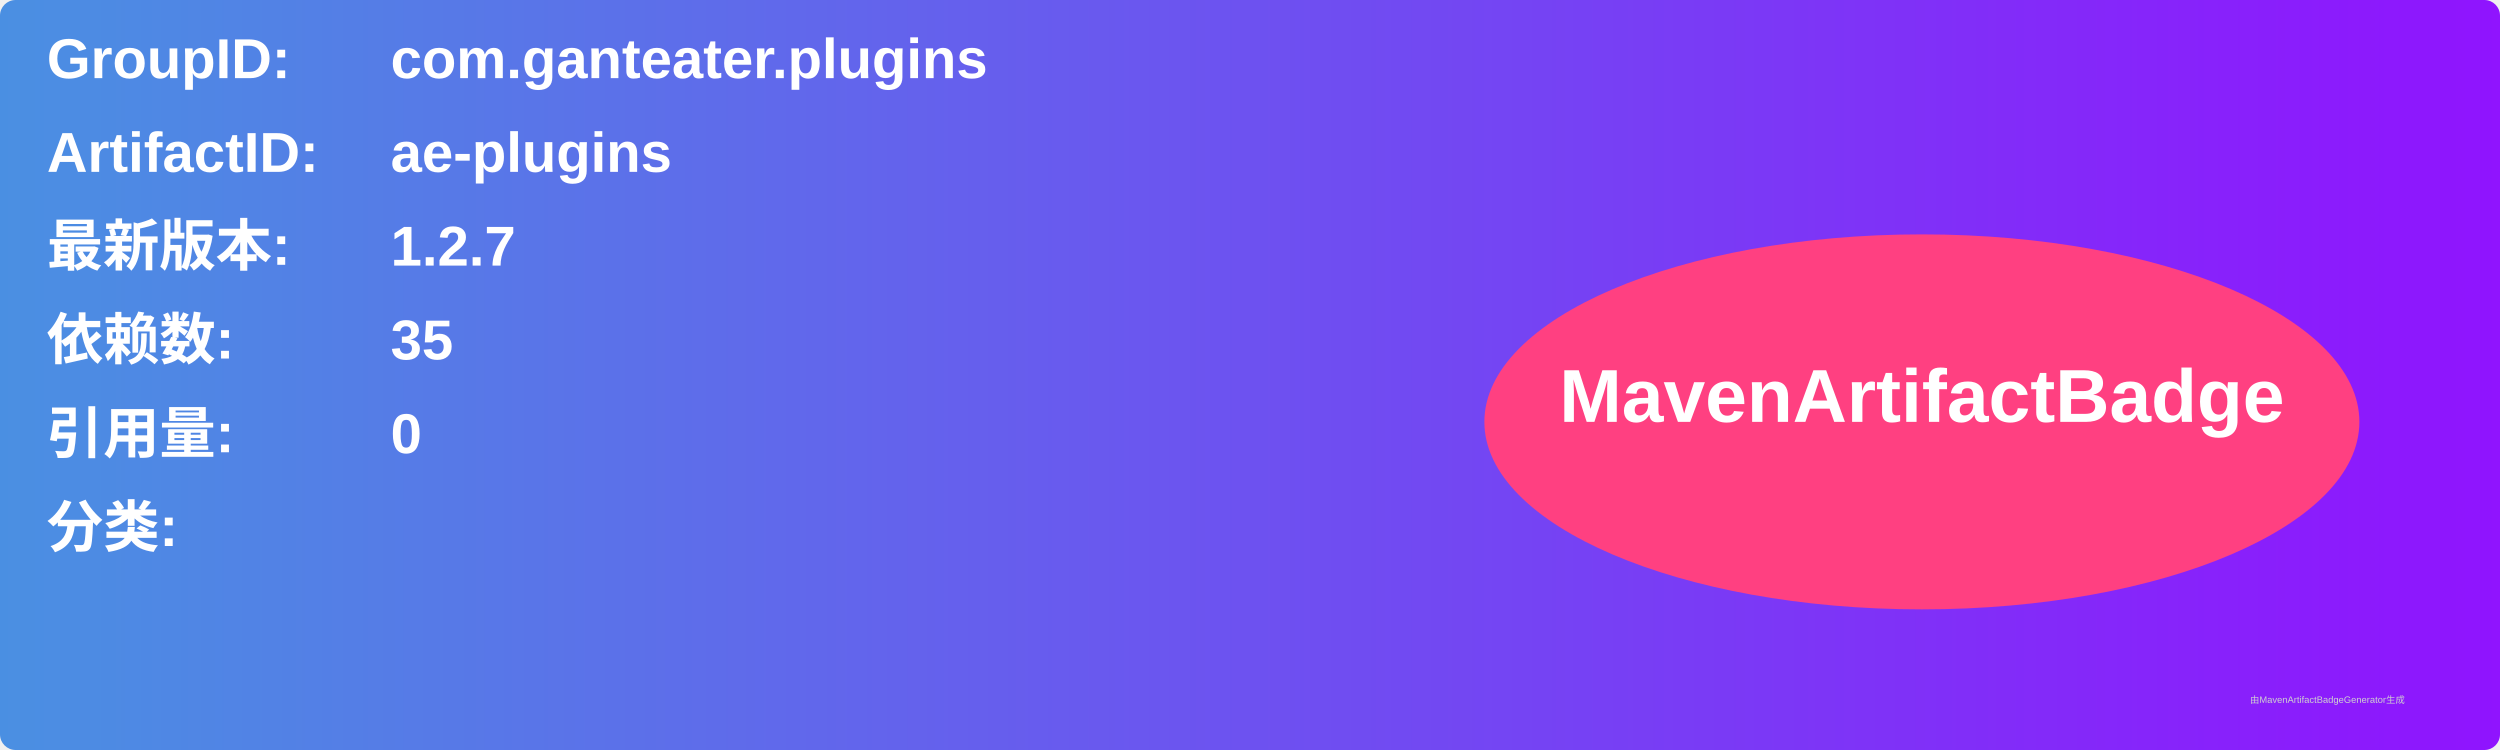
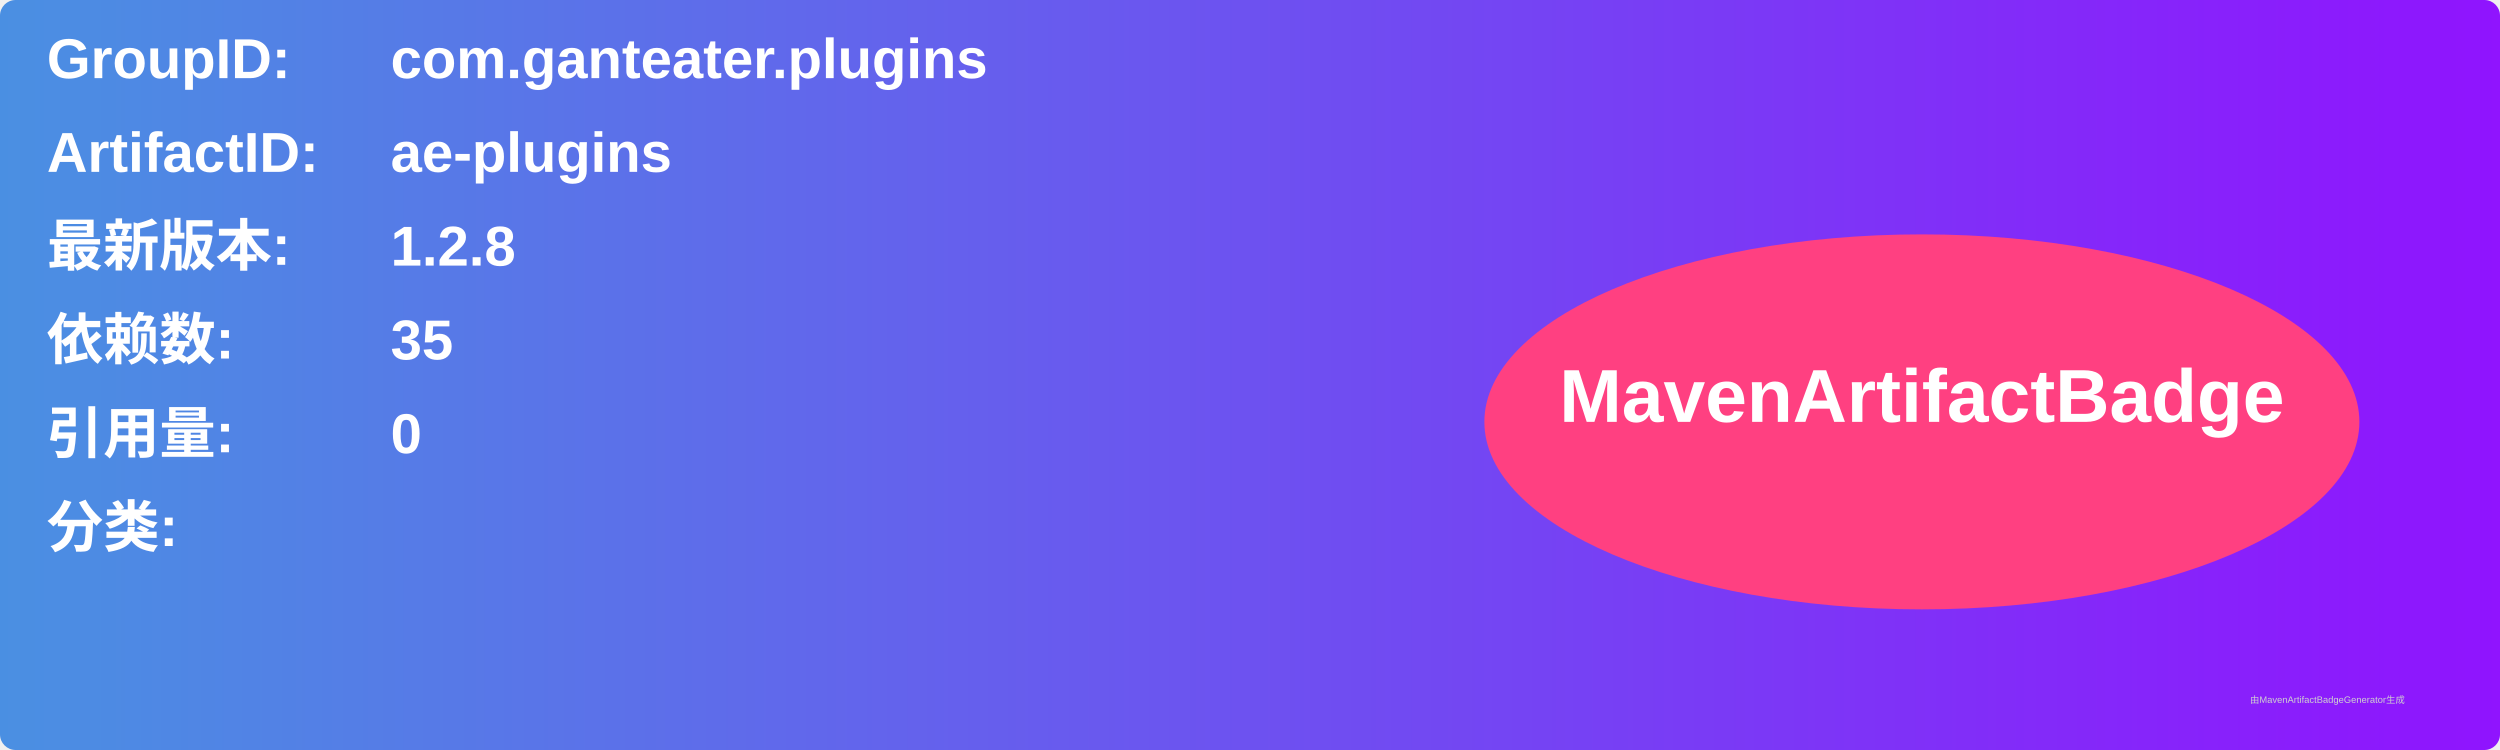
<svg xmlns="http://www.w3.org/2000/svg" width="800" height="240" viewBox="0 0 800 240">
  <linearGradient id="grad" x1="0%" y1="0%" x2="100%" y2="0%">
    <stop offset="0%" stop-color="#4a90e2" />
    <stop offset="100%" stop-color="#9013fe" />
  </linearGradient>
  <rect width="100%" height="100%" rx="5" ry="5" fill="url(#grad)" />
  <g transform="translate(15, 15)">
    <text x="0" y="10" font-family="Arial" font-size="18" fill="white" font-weight="bold" width="260">GroupID:</text>
    <text x="110" y="10" font-family="Arial" font-size="18" fill="white" font-weight="bold" width="460">com.ganteater.plugins</text>
    <text x="0" y="40" font-family="Arial" font-size="18" fill="white" font-weight="bold" width="260">ArtifactID:</text>
    <text x="110" y="40" font-family="Arial" font-size="18" fill="white" font-weight="bold" width="460">ae-plugins</text>
    <text x="0" y="70" font-family="Arial" font-size="18" fill="white" font-weight="bold">最新版本:</text>
    <text x="110" y="70" font-family="Arial" font-size="18" fill="white" font-weight="bold">
-       <tspan font-weight="bold">1.2.7</tspan>
+       <tspan font-weight="bold">1.2.8</tspan>
    </text>
    <text x="0" y="100" font-family="Arial" font-size="18" fill="white" font-weight="bold">依赖数: </text>
    <text x="110" y="100" font-family="Arial" font-size="18" fill="white">
      <tspan font-weight="bold">35</tspan>
    </text>
    <text x="0" y="130" font-family="Arial" font-size="18" fill="white" font-weight="bold">引用量: </text>
    <text x="110" y="130" font-family="Arial" font-size="18" fill="white">
      <tspan font-weight="bold">0</tspan>
    </text>
    <text x="0" y="160" font-family="Arial" font-size="18" fill="white" font-weight="bold">分类:</text>
    <text x="10" y="190" font-family="Arial" font-size="10" fill="white">
      <tspan font-weight="bold" />
    </text>
    <ellipse cx="600" cy="120" rx="140" ry="60" fill="#ff4081" />
    <text x="600" y="120" text-anchor="middle" font-family="Arial" font-size="24" fill="white" font-weight="bold">MavenArtifactBadge</text>
  </g>
  <text x="720" y="225" font-family="Arial" font-size="3" fill="#d0d0d0">由MavenArtifactBadgeGenerator生成</text>
</svg>
